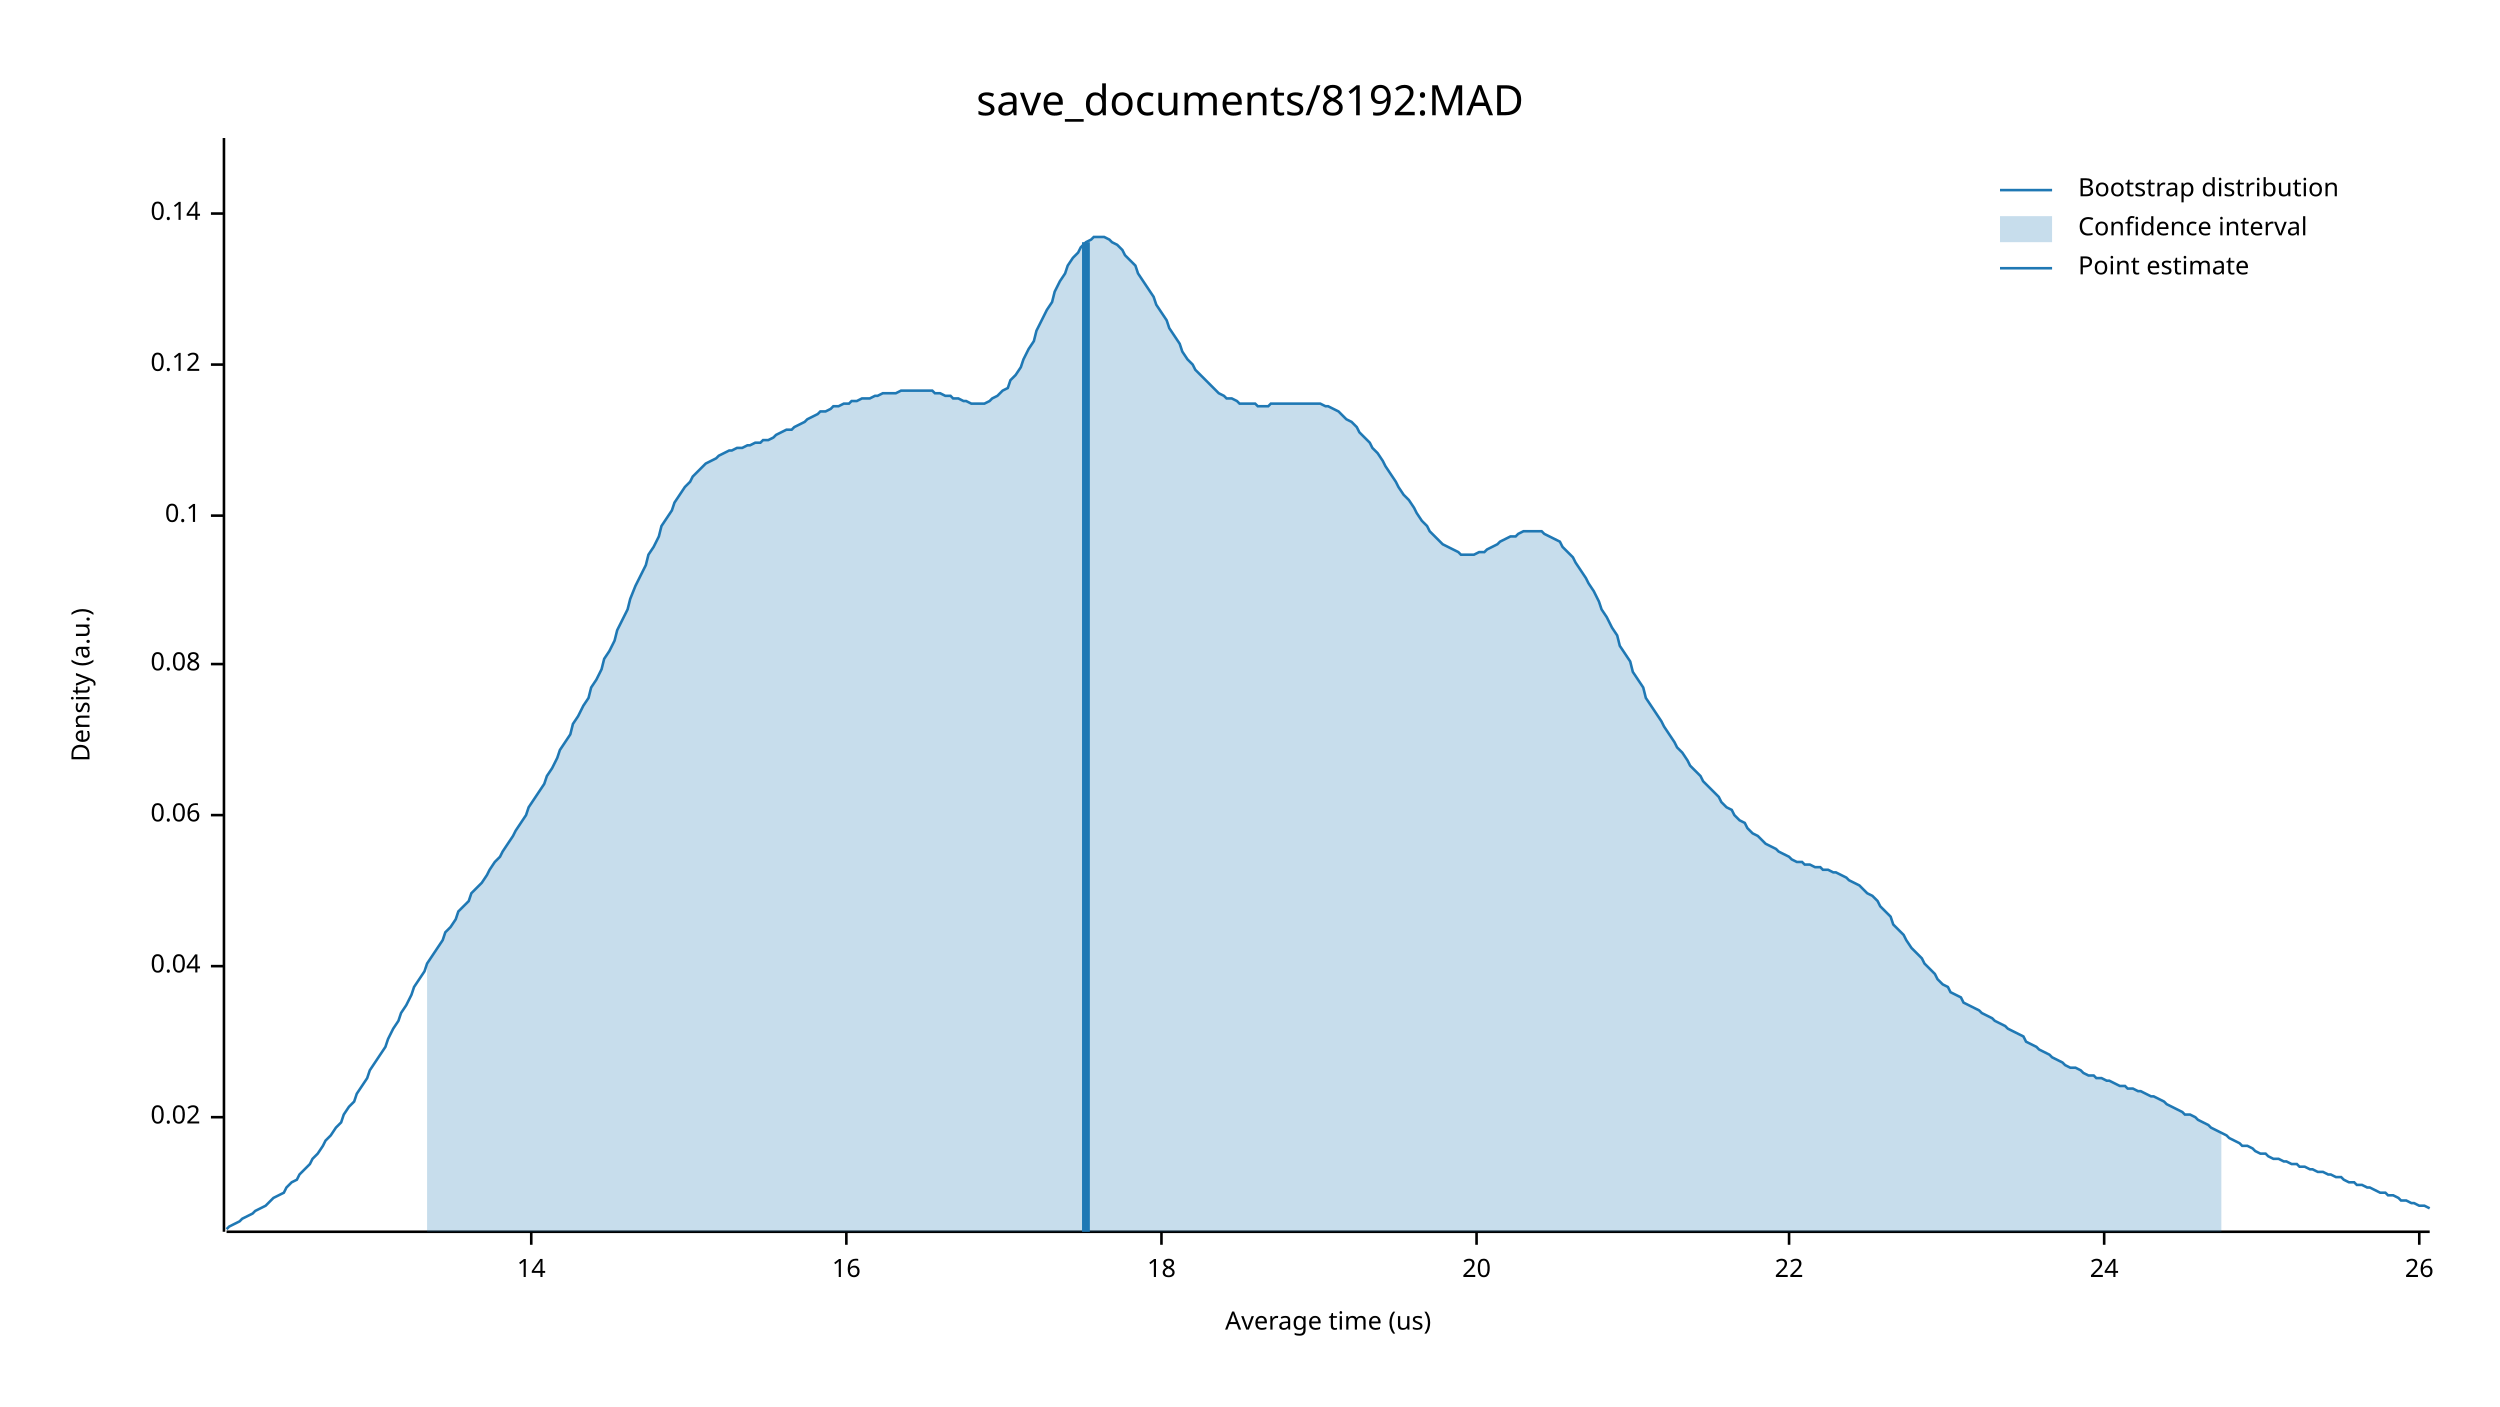
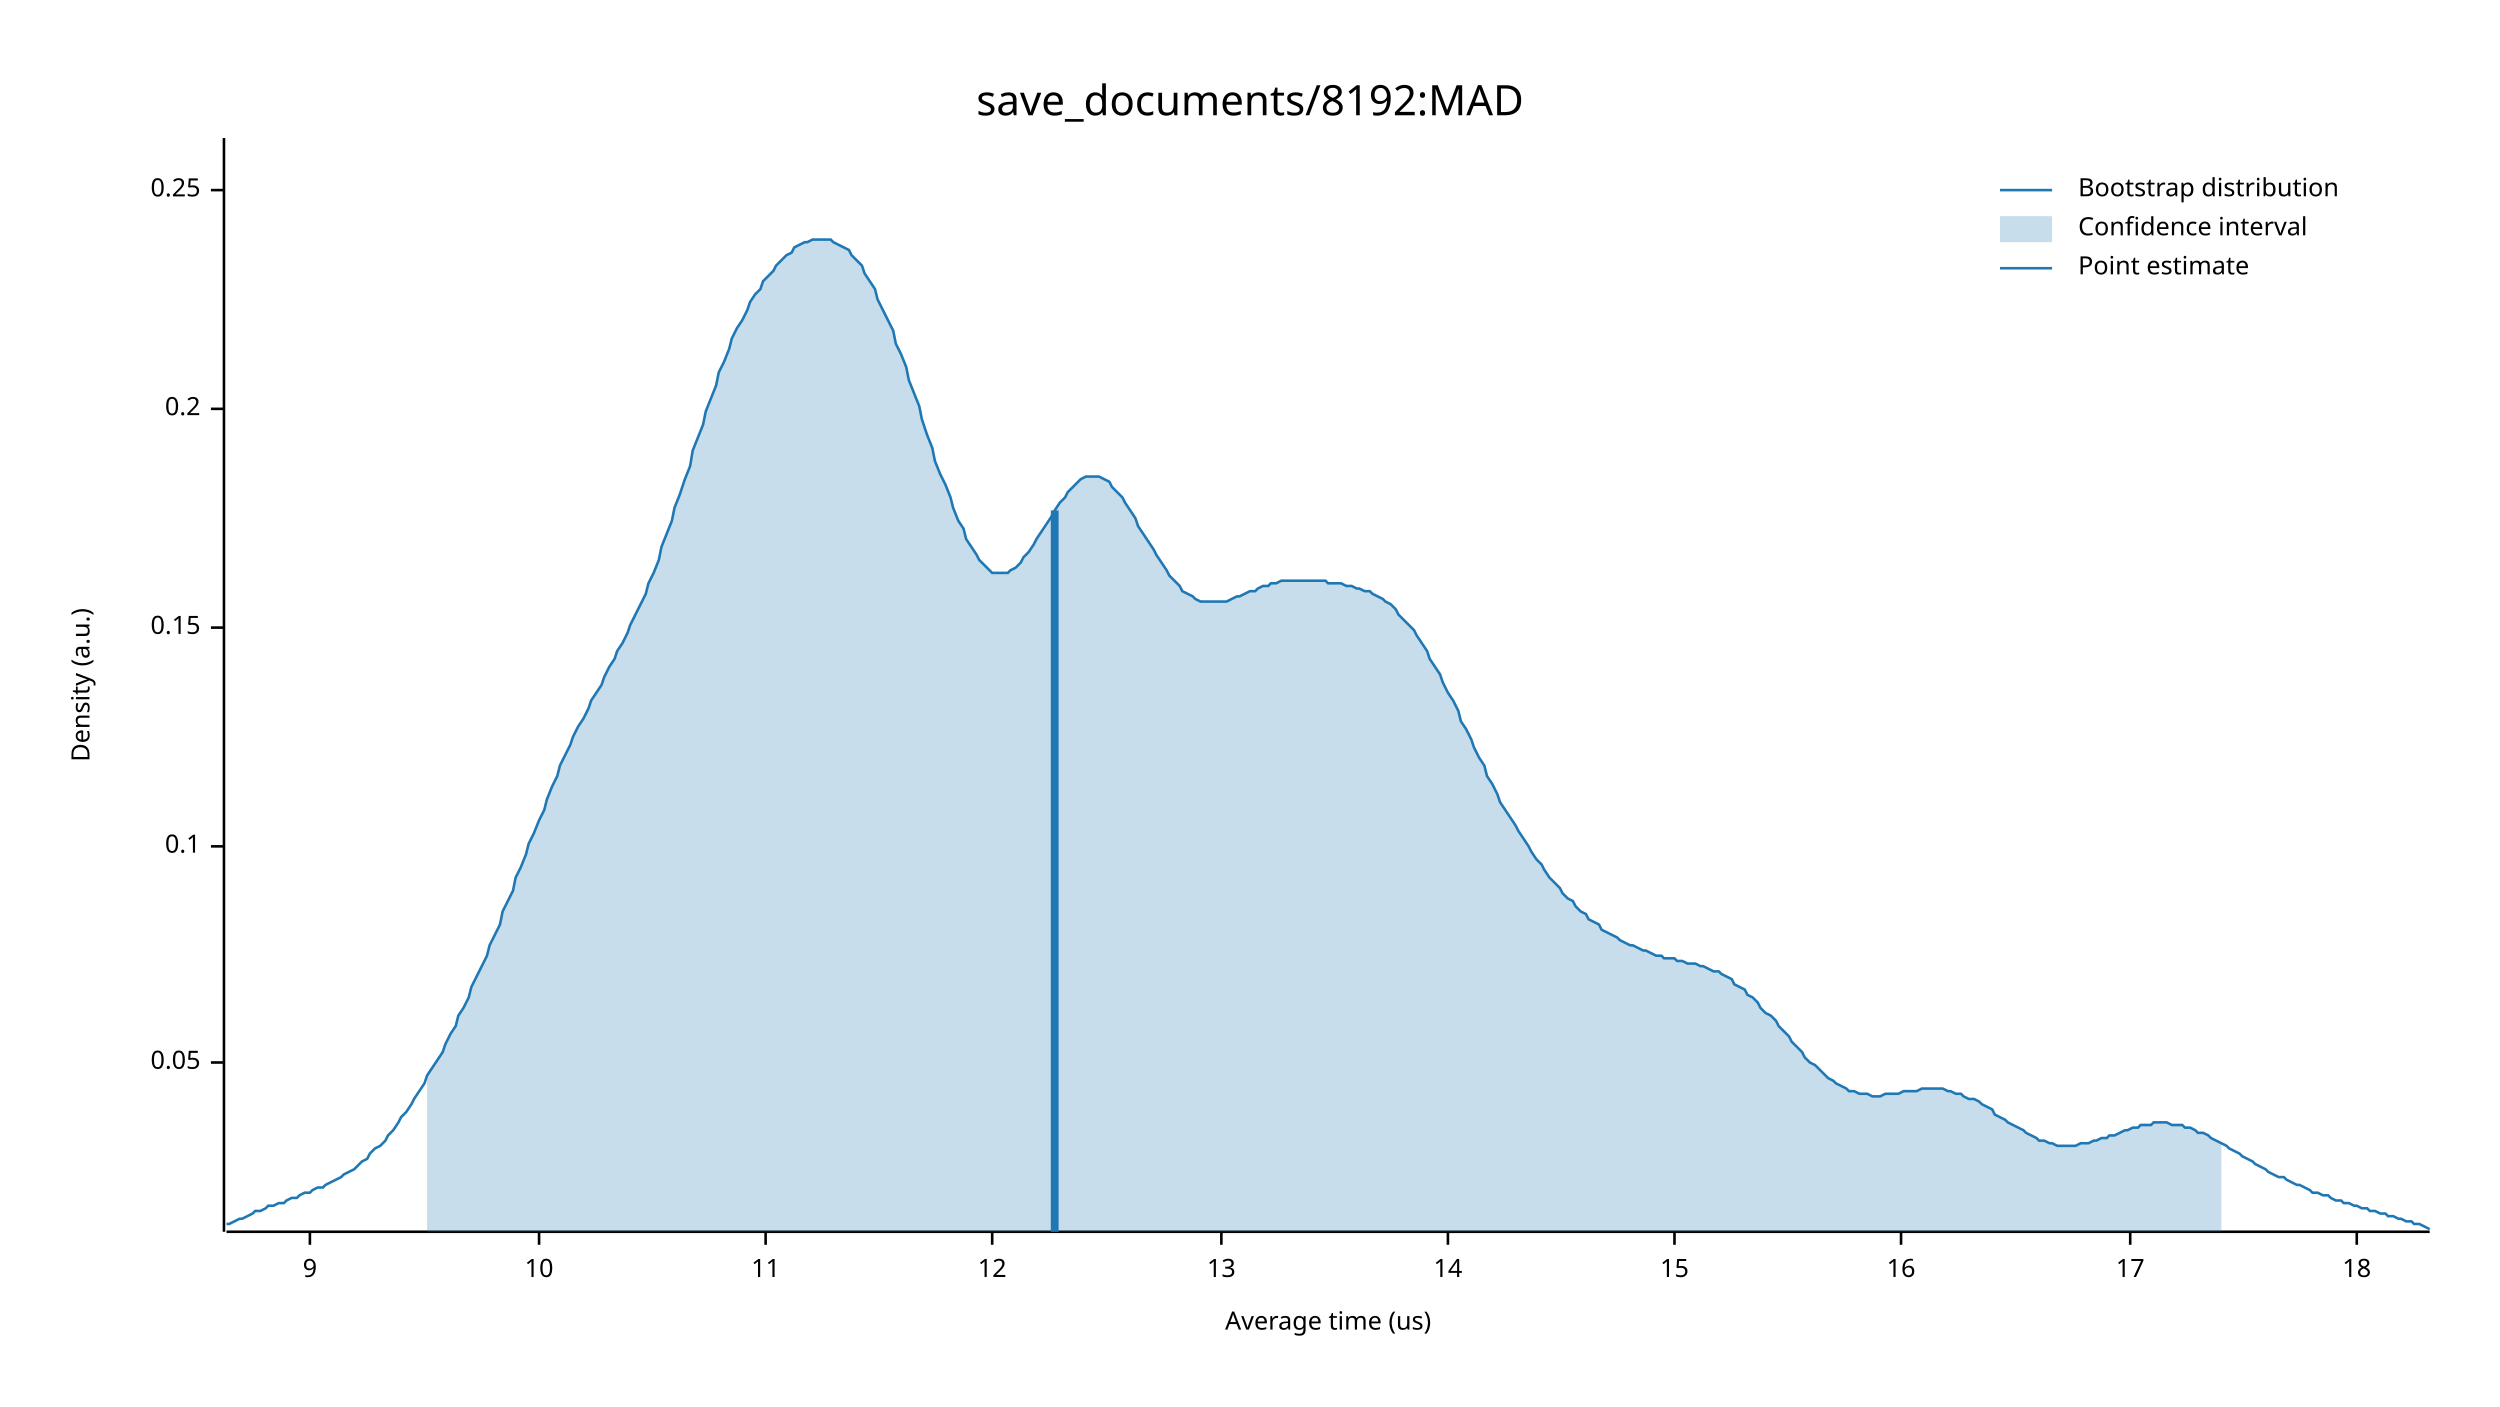
<svg xmlns="http://www.w3.org/2000/svg" width="960" height="540" viewBox="0 0 960 540">
  <text x="480" y="32" dy="0.76em" text-anchor="middle" font-family="sans-serif" font-size="16.129" opacity="1" fill="#000000">
save_documents/8192:MAD
</text>
  <text x="27" y="263" dy="0.76em" text-anchor="middle" font-family="sans-serif" font-size="9.677" opacity="1" fill="#000000" transform="rotate(270, 27, 263)">
Density (a.u.)
</text>
  <text x="510" y="513" dy="-0.5ex" text-anchor="middle" font-family="sans-serif" font-size="9.677" opacity="1" fill="#000000">
Average time (us)
</text>
  <polyline fill="none" opacity="1" stroke="#000000" stroke-width="1" points="86,53 86,473 " />
-   <text x="77" y="429" dy="0.5ex" text-anchor="end" font-family="sans-serif" font-size="9.677" opacity="1" fill="#000000">
- 0.02
+   <text x="77" y="408" dy="0.5ex" text-anchor="end" font-family="sans-serif" font-size="9.677" opacity="1" fill="#000000">
+ 0.05
</text>
-   <polyline fill="none" opacity="1" stroke="#000000" stroke-width="1" points="81,429 86,429 " />
-   <text x="77" y="371" dy="0.5ex" text-anchor="end" font-family="sans-serif" font-size="9.677" opacity="1" fill="#000000">
- 0.04
- </text>
-   <polyline fill="none" opacity="1" stroke="#000000" stroke-width="1" points="81,371 86,371 " />
-   <text x="77" y="313" dy="0.5ex" text-anchor="end" font-family="sans-serif" font-size="9.677" opacity="1" fill="#000000">
- 0.06
- </text>
-   <polyline fill="none" opacity="1" stroke="#000000" stroke-width="1" points="81,313 86,313 " />
-   <text x="77" y="255" dy="0.5ex" text-anchor="end" font-family="sans-serif" font-size="9.677" opacity="1" fill="#000000">
- 0.08
- </text>
-   <polyline fill="none" opacity="1" stroke="#000000" stroke-width="1" points="81,255 86,255 " />
-   <text x="77" y="198" dy="0.5ex" text-anchor="end" font-family="sans-serif" font-size="9.677" opacity="1" fill="#000000">
+   <polyline fill="none" opacity="1" stroke="#000000" stroke-width="1" points="81,408 86,408 " />
+   <text x="77" y="325" dy="0.5ex" text-anchor="end" font-family="sans-serif" font-size="9.677" opacity="1" fill="#000000">
0.1
</text>
-   <polyline fill="none" opacity="1" stroke="#000000" stroke-width="1" points="81,198 86,198 " />
-   <text x="77" y="140" dy="0.5ex" text-anchor="end" font-family="sans-serif" font-size="9.677" opacity="1" fill="#000000">
- 0.12
+   <polyline fill="none" opacity="1" stroke="#000000" stroke-width="1" points="81,325 86,325 " />
+   <text x="77" y="241" dy="0.5ex" text-anchor="end" font-family="sans-serif" font-size="9.677" opacity="1" fill="#000000">
+ 0.15
</text>
-   <polyline fill="none" opacity="1" stroke="#000000" stroke-width="1" points="81,140 86,140 " />
-   <text x="77" y="82" dy="0.5ex" text-anchor="end" font-family="sans-serif" font-size="9.677" opacity="1" fill="#000000">
- 0.14
+   <polyline fill="none" opacity="1" stroke="#000000" stroke-width="1" points="81,241 86,241 " />
+   <text x="77" y="157" dy="0.5ex" text-anchor="end" font-family="sans-serif" font-size="9.677" opacity="1" fill="#000000">
+ 0.2
</text>
-   <polyline fill="none" opacity="1" stroke="#000000" stroke-width="1" points="81,82 86,82 " />
+   <polyline fill="none" opacity="1" stroke="#000000" stroke-width="1" points="81,157 86,157 " />
+   <text x="77" y="73" dy="0.5ex" text-anchor="end" font-family="sans-serif" font-size="9.677" opacity="1" fill="#000000">
+ 0.25
+ </text>
+   <polyline fill="none" opacity="1" stroke="#000000" stroke-width="1" points="81,73 86,73 " />
  <polyline fill="none" opacity="1" stroke="#000000" stroke-width="1" points="87,473 933,473 " />
-   <text x="204" y="483" dy="0.76em" text-anchor="middle" font-family="sans-serif" font-size="9.677" opacity="1" fill="#000000">
+   <text x="119" y="483" dy="0.76em" text-anchor="middle" font-family="sans-serif" font-size="9.677" opacity="1" fill="#000000">
+ 9
+ </text>
+   <polyline fill="none" opacity="1" stroke="#000000" stroke-width="1" points="119,473 119,478 " />
+   <text x="207" y="483" dy="0.76em" text-anchor="middle" font-family="sans-serif" font-size="9.677" opacity="1" fill="#000000">
+ 10
+ </text>
+   <polyline fill="none" opacity="1" stroke="#000000" stroke-width="1" points="207,473 207,478 " />
+   <text x="294" y="483" dy="0.76em" text-anchor="middle" font-family="sans-serif" font-size="9.677" opacity="1" fill="#000000">
+ 11
+ </text>
+   <polyline fill="none" opacity="1" stroke="#000000" stroke-width="1" points="294,473 294,478 " />
+   <text x="381" y="483" dy="0.76em" text-anchor="middle" font-family="sans-serif" font-size="9.677" opacity="1" fill="#000000">
+ 12
+ </text>
+   <polyline fill="none" opacity="1" stroke="#000000" stroke-width="1" points="381,473 381,478 " />
+   <text x="469" y="483" dy="0.76em" text-anchor="middle" font-family="sans-serif" font-size="9.677" opacity="1" fill="#000000">
+ 13
+ </text>
+   <polyline fill="none" opacity="1" stroke="#000000" stroke-width="1" points="469,473 469,478 " />
+   <text x="556" y="483" dy="0.76em" text-anchor="middle" font-family="sans-serif" font-size="9.677" opacity="1" fill="#000000">
14
</text>
-   <polyline fill="none" opacity="1" stroke="#000000" stroke-width="1" points="204,473 204,478 " />
-   <text x="325" y="483" dy="0.76em" text-anchor="middle" font-family="sans-serif" font-size="9.677" opacity="1" fill="#000000">
+   <polyline fill="none" opacity="1" stroke="#000000" stroke-width="1" points="556,473 556,478 " />
+   <text x="643" y="483" dy="0.76em" text-anchor="middle" font-family="sans-serif" font-size="9.677" opacity="1" fill="#000000">
+ 15
+ </text>
+   <polyline fill="none" opacity="1" stroke="#000000" stroke-width="1" points="643,473 643,478 " />
+   <text x="730" y="483" dy="0.76em" text-anchor="middle" font-family="sans-serif" font-size="9.677" opacity="1" fill="#000000">
16
</text>
-   <polyline fill="none" opacity="1" stroke="#000000" stroke-width="1" points="325,473 325,478 " />
-   <text x="446" y="483" dy="0.76em" text-anchor="middle" font-family="sans-serif" font-size="9.677" opacity="1" fill="#000000">
+   <polyline fill="none" opacity="1" stroke="#000000" stroke-width="1" points="730,473 730,478 " />
+   <text x="818" y="483" dy="0.76em" text-anchor="middle" font-family="sans-serif" font-size="9.677" opacity="1" fill="#000000">
+ 17
+ </text>
+   <polyline fill="none" opacity="1" stroke="#000000" stroke-width="1" points="818,473 818,478 " />
+   <text x="905" y="483" dy="0.76em" text-anchor="middle" font-family="sans-serif" font-size="9.677" opacity="1" fill="#000000">
18
</text>
-   <polyline fill="none" opacity="1" stroke="#000000" stroke-width="1" points="446,473 446,478 " />
-   <text x="567" y="483" dy="0.76em" text-anchor="middle" font-family="sans-serif" font-size="9.677" opacity="1" fill="#000000">
- 20
- </text>
-   <polyline fill="none" opacity="1" stroke="#000000" stroke-width="1" points="567,473 567,478 " />
-   <text x="687" y="483" dy="0.76em" text-anchor="middle" font-family="sans-serif" font-size="9.677" opacity="1" fill="#000000">
- 22
- </text>
-   <polyline fill="none" opacity="1" stroke="#000000" stroke-width="1" points="687,473 687,478 " />
-   <text x="808" y="483" dy="0.76em" text-anchor="middle" font-family="sans-serif" font-size="9.677" opacity="1" fill="#000000">
- 24
- </text>
-   <polyline fill="none" opacity="1" stroke="#000000" stroke-width="1" points="808,473 808,478 " />
-   <text x="929" y="483" dy="0.76em" text-anchor="middle" font-family="sans-serif" font-size="9.677" opacity="1" fill="#000000">
- 26
- </text>
-   <polyline fill="none" opacity="1" stroke="#000000" stroke-width="1" points="929,473 929,478 " />
-   <polyline fill="none" opacity="1" stroke="#1F78B4" stroke-width="1" points="87,472 88,471 90,470 92,469 93,468 95,467 97,466 98,465 100,464 102,463 103,462 105,460 107,459 109,458 110,456 112,454 114,453 115,451 117,449 119,447 120,445 122,443 124,440 125,438 127,436 129,433 131,431 132,428 134,425 136,423 137,420 139,417 141,414 142,411 144,408 146,405 148,402 149,399 151,395 153,392 154,389 156,386 158,382 159,379 161,376 163,373 164,370 166,367 168,364 170,361 171,358 173,356 175,353 176,350 178,348 180,346 181,343 183,341 185,339 187,336 188,334 190,331 192,329 193,327 195,324 197,321 198,319 200,316 202,313 203,310 205,307 207,304 209,301 210,298 212,295 214,291 215,288 217,285 219,282 220,278 222,275 224,271 226,268 227,264 229,261 231,257 232,253 234,250 236,246 237,242 239,238 241,234 242,230 244,225 246,221 248,217 249,213 251,210 253,206 254,202 256,199 258,196 259,193 261,190 263,187 265,185 266,183 268,181 270,179 271,178 273,177 275,176 276,175 278,174 280,173 281,173 283,172 285,172 287,171 288,171 290,170 292,170 293,169 295,169 297,168 298,167 300,166 302,165 304,165 305,164 307,163 309,162 310,161 312,160 314,159 315,158 317,158 319,157 320,156 322,156 324,155 326,155 327,154 329,154 331,153 332,153 334,153 336,152 337,152 339,151 341,151 343,151 344,151 346,150 348,150 349,150 351,150 353,150 354,150 356,150 358,150 359,151 361,151 363,152 365,152 366,153 368,153 370,154 371,154 373,155 375,155 376,155 378,155 380,154 381,153 383,152 385,150 387,149 388,146 390,144 392,141 393,138 395,134 397,131 398,127 400,123 402,119 404,116 405,112 407,108 409,105 410,102 412,99 414,97 415,95 417,93 419,92 420,91 422,91 424,91 426,92 427,93 429,94 431,96 432,98 434,100 436,102 437,105 439,108 441,111 443,114 444,117 446,120 448,123 449,126 451,129 453,132 454,135 456,138 458,140 459,142 461,144 463,146 465,148 466,149 468,151 470,152 471,153 473,153 475,154 476,155 478,155 480,155 482,155 483,156 485,156 487,156 488,155 490,155 492,155 493,155 495,155 497,155 498,155 500,155 502,155 504,155 505,155 507,155 509,156 510,156 512,157 514,158 515,159 517,161 519,162 521,164 522,166 524,168 526,170 527,172 529,174 531,177 532,179 534,182 536,185 537,187 539,190 541,192 543,195 544,197 546,200 548,202 549,204 551,206 553,208 554,209 556,210 558,211 560,212 561,213 563,213 565,213 566,213 568,212 570,212 571,211 573,210 575,209 576,208 578,207 580,206 582,206 583,205 585,204 587,204 588,204 590,204 592,204 593,205 595,206 597,207 599,208 600,210 602,212 604,214 605,216 607,219 609,222 610,224 612,227 614,231 615,234 617,237 619,241 621,244 622,248 624,251 626,254 627,258 629,261 631,264 632,268 634,271 636,274 638,277 639,279 641,282 643,285 644,287 646,289 648,292 649,294 651,296 653,298 654,300 656,302 658,304 660,306 661,308 663,310 665,311 666,313 668,315 670,316 671,318 673,320 675,321 676,322 678,324 680,325 682,326 683,327 685,328 687,329 688,330 690,331 692,331 693,332 695,332 697,333 699,333 700,334 702,334 704,335 705,335 707,336 709,337 710,338 712,339 714,340 715,341 717,343 719,344 721,346 722,348 724,350 726,352 727,355 729,357 731,359 732,361 734,364 736,366 738,368 739,370 741,372 743,374 744,376 746,378 748,379 749,381 751,382 753,383 754,385 756,386 758,387 760,388 761,389 763,390 765,391 766,392 768,393 770,394 771,395 773,396 775,397 777,398 778,400 780,401 782,402 783,403 785,404 787,405 788,406 790,407 792,408 793,409 795,410 797,410 799,411 800,412 802,413 804,413 805,414 807,414 809,415 810,415 812,416 814,417 816,417 817,418 819,418 821,419 822,419 824,420 826,421 827,421 829,422 831,423 832,424 834,425 836,426 838,427 839,428 841,428 843,429 844,430 846,431 848,432 849,433 851,434 853,435 855,436 856,437 858,438 860,439 861,440 863,440 865,441 866,442 868,443 870,443 871,444 873,445 875,445 877,446 878,446 880,447 882,447 883,448 885,448 887,449 888,449 890,450 892,450 894,451 895,451 897,452 899,452 900,453 902,454 904,454 905,455 907,455 909,456 910,456 912,457 914,458 916,458 917,459 919,459 921,460 922,461 924,461 926,462 927,462 929,463 931,463 933,464 " />
-   <polygon opacity="0.25" fill="#1F78B4" points="164,370 166,367 168,364 170,361 171,358 173,356 175,353 176,350 178,348 180,346 181,343 183,341 185,339 187,336 188,334 190,331 192,329 193,327 195,324 197,321 198,319 200,316 202,313 203,310 205,307 207,304 209,301 210,298 212,295 214,291 215,288 217,285 219,282 220,278 222,275 224,271 226,268 227,264 229,261 231,257 232,253 234,250 236,246 237,242 239,238 241,234 242,230 244,225 246,221 248,217 249,213 251,210 253,206 254,202 256,199 258,196 259,193 261,190 263,187 265,185 266,183 268,181 270,179 271,178 273,177 275,176 276,175 278,174 280,173 281,173 283,172 285,172 287,171 288,171 290,170 292,170 293,169 295,169 297,168 298,167 300,166 302,165 304,165 305,164 307,163 309,162 310,161 312,160 314,159 315,158 317,158 319,157 320,156 322,156 324,155 326,155 327,154 329,154 331,153 332,153 334,153 336,152 337,152 339,151 341,151 343,151 344,151 346,150 348,150 349,150 351,150 353,150 354,150 356,150 358,150 359,151 361,151 363,152 365,152 366,153 368,153 370,154 371,154 373,155 375,155 376,155 378,155 380,154 381,153 383,152 385,150 387,149 388,146 390,144 392,141 393,138 395,134 397,131 398,127 400,123 402,119 404,116 405,112 407,108 409,105 410,102 412,99 414,97 415,95 417,93 419,92 420,91 422,91 424,91 426,92 427,93 429,94 431,96 432,98 434,100 436,102 437,105 439,108 441,111 443,114 444,117 446,120 448,123 449,126 451,129 453,132 454,135 456,138 458,140 459,142 461,144 463,146 465,148 466,149 468,151 470,152 471,153 473,153 475,154 476,155 478,155 480,155 482,155 483,156 485,156 487,156 488,155 490,155 492,155 493,155 495,155 497,155 498,155 500,155 502,155 504,155 505,155 507,155 509,156 510,156 512,157 514,158 515,159 517,161 519,162 521,164 522,166 524,168 526,170 527,172 529,174 531,177 532,179 534,182 536,185 537,187 539,190 541,192 543,195 544,197 546,200 548,202 549,204 551,206 553,208 554,209 556,210 558,211 560,212 561,213 563,213 565,213 566,213 568,212 570,212 571,211 573,210 575,209 576,208 578,207 580,206 582,206 583,205 585,204 587,204 588,204 590,204 592,204 593,205 595,206 597,207 599,208 600,210 602,212 604,214 605,216 607,219 609,222 610,224 612,227 614,231 615,234 617,237 619,241 621,244 622,248 624,251 626,254 627,258 629,261 631,264 632,268 634,271 636,274 638,277 639,279 641,282 643,285 644,287 646,289 648,292 649,294 651,296 653,298 654,300 656,302 658,304 660,306 661,308 663,310 665,311 666,313 668,315 670,316 671,318 673,320 675,321 676,322 678,324 680,325 682,326 683,327 685,328 687,329 688,330 690,331 692,331 693,332 695,332 697,333 699,333 700,334 702,334 704,335 705,335 707,336 709,337 710,338 712,339 714,340 715,341 717,343 719,344 721,346 722,348 724,350 726,352 727,355 729,357 731,359 732,361 734,364 736,366 738,368 739,370 741,372 743,374 744,376 746,378 748,379 749,381 751,382 753,383 754,385 756,386 758,387 760,388 761,389 763,390 765,391 766,392 768,393 770,394 771,395 773,396 775,397 777,398 778,400 780,401 782,402 783,403 785,404 787,405 788,406 790,407 792,408 793,409 795,410 797,410 799,411 800,412 802,413 804,413 805,414 807,414 809,415 810,415 812,416 814,417 816,417 817,418 819,418 821,419 822,419 824,420 826,421 827,421 829,422 831,423 832,424 834,425 836,426 838,427 839,428 841,428 843,429 844,430 846,431 848,432 849,433 851,434 853,435 853,473 164,473 " />
-   <polyline fill="none" opacity="1" stroke="#1F78B4" stroke-width="3" points="417,473 417,93 " />
+   <polyline fill="none" opacity="1" stroke="#000000" stroke-width="1" points="905,473 905,478 " />
+   <polyline fill="none" opacity="1" stroke="#1F78B4" stroke-width="1" points="87,470 88,470 90,469 92,468 93,468 95,467 97,466 98,465 100,465 102,464 103,463 105,463 107,462 109,462 110,461 112,460 114,460 115,459 117,458 119,458 120,457 122,456 124,456 125,455 127,454 129,453 131,452 132,451 134,450 136,449 137,448 139,446 141,445 142,443 144,441 146,440 148,438 149,436 151,434 153,431 154,429 156,427 158,424 159,422 161,419 163,416 164,413 166,410 168,407 170,404 171,401 173,397 175,394 176,390 178,387 180,383 181,379 183,375 185,371 187,367 188,363 190,359 192,355 193,350 195,346 197,342 198,337 200,333 202,328 203,324 205,320 207,315 209,311 210,307 212,302 214,298 215,294 217,290 219,286 220,283 222,279 224,276 226,272 227,269 229,266 231,263 232,260 234,256 236,253 237,250 239,247 241,243 242,240 244,236 246,232 248,228 249,224 251,220 253,215 254,210 256,205 258,200 259,195 261,190 263,184 265,179 266,173 268,168 270,163 271,158 273,153 275,148 276,143 278,139 280,134 281,130 283,126 285,123 287,119 288,116 290,113 292,111 293,108 295,106 297,104 298,102 300,100 302,98 304,97 305,95 307,94 309,93 310,93 312,92 314,92 315,92 317,92 319,92 320,93 322,94 324,95 326,96 327,98 329,100 331,102 332,105 334,108 336,111 337,115 339,119 341,123 343,127 344,132 346,136 348,141 349,146 351,151 353,156 354,161 356,167 358,172 359,177 361,182 363,186 365,191 366,195 368,200 370,203 371,207 373,210 375,213 376,215 378,217 380,219 381,220 383,220 385,220 387,220 388,219 390,218 392,216 393,214 395,212 397,209 398,207 400,204 402,201 404,198 405,196 407,193 409,191 410,189 412,187 414,185 415,184 417,183 419,183 420,183 422,183 424,184 426,185 427,187 429,189 431,191 432,193 434,196 436,199 437,202 439,205 441,208 443,211 444,213 446,216 448,219 449,221 451,223 453,225 454,227 456,228 458,229 459,230 461,231 463,231 465,231 466,231 468,231 470,231 471,231 473,230 475,229 476,229 478,228 480,227 482,227 483,226 485,225 487,225 488,224 490,224 492,223 493,223 495,223 497,223 498,223 500,223 502,223 504,223 505,223 507,223 509,223 510,224 512,224 514,224 515,224 517,225 519,225 521,226 522,226 524,227 526,227 527,228 529,229 531,230 532,231 534,232 536,234 537,236 539,238 541,240 543,242 544,244 546,247 548,250 549,253 551,256 553,259 554,262 556,266 558,269 560,273 561,277 563,280 565,284 566,287 568,291 570,294 571,298 573,301 575,305 576,308 578,311 580,314 582,317 583,319 585,322 587,325 588,327 590,330 592,332 593,334 595,337 597,339 599,341 600,343 602,345 604,346 605,348 607,350 609,351 610,353 612,354 614,355 615,357 617,358 619,359 621,360 622,361 624,362 626,363 627,363 629,364 631,365 632,365 634,366 636,367 638,367 639,368 641,368 643,368 644,369 646,369 648,370 649,370 651,370 653,371 654,371 656,372 658,373 660,373 661,374 663,375 665,376 666,378 668,379 670,380 671,382 673,383 675,385 676,387 678,389 680,390 682,392 683,394 685,396 687,398 688,400 690,402 692,404 693,406 695,408 697,409 699,411 700,412 702,414 704,415 705,416 707,417 709,418 710,419 712,419 714,420 715,420 717,420 719,421 721,421 722,421 724,420 726,420 727,420 729,420 731,419 732,419 734,419 736,419 738,418 739,418 741,418 743,418 744,418 746,418 748,419 749,419 751,420 753,420 754,421 756,422 758,422 760,423 761,424 763,425 765,426 766,428 768,429 770,430 771,431 773,432 775,433 777,434 778,435 780,436 782,437 783,438 785,438 787,439 788,439 790,440 792,440 793,440 795,440 797,440 799,439 800,439 802,439 804,438 805,438 807,437 809,437 810,436 812,436 814,435 816,434 817,434 819,433 821,433 822,432 824,432 826,432 827,431 829,431 831,431 832,431 834,432 836,432 838,432 839,433 841,433 843,434 844,435 846,435 848,436 849,437 851,438 853,439 855,440 856,441 858,442 860,443 861,444 863,445 865,446 866,447 868,448 870,449 871,450 873,451 875,452 877,452 878,453 880,454 882,455 883,455 885,456 887,457 888,458 890,458 892,459 894,459 895,460 897,461 899,461 900,462 902,462 904,463 905,463 907,464 909,464 910,465 912,465 914,466 916,466 917,467 919,467 921,468 922,468 924,469 926,469 927,470 929,470 931,471 933,472 " />
+   <polygon opacity="0.25" fill="#1F78B4" points="164,413 166,410 168,407 170,404 171,401 173,397 175,394 176,390 178,387 180,383 181,379 183,375 185,371 187,367 188,363 190,359 192,355 193,350 195,346 197,342 198,337 200,333 202,328 203,324 205,320 207,315 209,311 210,307 212,302 214,298 215,294 217,290 219,286 220,283 222,279 224,276 226,272 227,269 229,266 231,263 232,260 234,256 236,253 237,250 239,247 241,243 242,240 244,236 246,232 248,228 249,224 251,220 253,215 254,210 256,205 258,200 259,195 261,190 263,184 265,179 266,173 268,168 270,163 271,158 273,153 275,148 276,143 278,139 280,134 281,130 283,126 285,123 287,119 288,116 290,113 292,111 293,108 295,106 297,104 298,102 300,100 302,98 304,97 305,95 307,94 309,93 310,93 312,92 314,92 315,92 317,92 319,92 320,93 322,94 324,95 326,96 327,98 329,100 331,102 332,105 334,108 336,111 337,115 339,119 341,123 343,127 344,132 346,136 348,141 349,146 351,151 353,156 354,161 356,167 358,172 359,177 361,182 363,186 365,191 366,195 368,200 370,203 371,207 373,210 375,213 376,215 378,217 380,219 381,220 383,220 385,220 387,220 388,219 390,218 392,216 393,214 395,212 397,209 398,207 400,204 402,201 404,198 405,196 407,193 409,191 410,189 412,187 414,185 415,184 417,183 419,183 420,183 422,183 424,184 426,185 427,187 429,189 431,191 432,193 434,196 436,199 437,202 439,205 441,208 443,211 444,213 446,216 448,219 449,221 451,223 453,225 454,227 456,228 458,229 459,230 461,231 463,231 465,231 466,231 468,231 470,231 471,231 473,230 475,229 476,229 478,228 480,227 482,227 483,226 485,225 487,225 488,224 490,224 492,223 493,223 495,223 497,223 498,223 500,223 502,223 504,223 505,223 507,223 509,223 510,224 512,224 514,224 515,224 517,225 519,225 521,226 522,226 524,227 526,227 527,228 529,229 531,230 532,231 534,232 536,234 537,236 539,238 541,240 543,242 544,244 546,247 548,250 549,253 551,256 553,259 554,262 556,266 558,269 560,273 561,277 563,280 565,284 566,287 568,291 570,294 571,298 573,301 575,305 576,308 578,311 580,314 582,317 583,319 585,322 587,325 588,327 590,330 592,332 593,334 595,337 597,339 599,341 600,343 602,345 604,346 605,348 607,350 609,351 610,353 612,354 614,355 615,357 617,358 619,359 621,360 622,361 624,362 626,363 627,363 629,364 631,365 632,365 634,366 636,367 638,367 639,368 641,368 643,368 644,369 646,369 648,370 649,370 651,370 653,371 654,371 656,372 658,373 660,373 661,374 663,375 665,376 666,378 668,379 670,380 671,382 673,383 675,385 676,387 678,389 680,390 682,392 683,394 685,396 687,398 688,400 690,402 692,404 693,406 695,408 697,409 699,411 700,412 702,414 704,415 705,416 707,417 709,418 710,419 712,419 714,420 715,420 717,420 719,421 721,421 722,421 724,420 726,420 727,420 729,420 731,419 732,419 734,419 736,419 738,418 739,418 741,418 743,418 744,418 746,418 748,419 749,419 751,420 753,420 754,421 756,422 758,422 760,423 761,424 763,425 765,426 766,428 768,429 770,430 771,431 773,432 775,433 777,434 778,435 780,436 782,437 783,438 785,438 787,439 788,439 790,440 792,440 793,440 795,440 797,440 799,439 800,439 802,439 804,438 805,438 807,437 809,437 810,436 812,436 814,435 816,434 817,434 819,433 821,433 822,432 824,432 826,432 827,431 829,431 831,431 832,431 834,432 836,432 838,432 839,433 841,433 843,434 844,435 846,435 848,436 849,437 851,438 853,439 853,473 164,473 " />
+   <polyline fill="none" opacity="1" stroke="#1F78B4" stroke-width="3" points="405,473 405,196 " />
  <text x="798" y="68" dy="0.76em" text-anchor="start" font-family="sans-serif" font-size="9.677" opacity="1" fill="#000000">
Bootstrap distribution
</text>
  <text x="798" y="83" dy="0.76em" text-anchor="start" font-family="sans-serif" font-size="9.677" opacity="1" fill="#000000">
Confidence interval
</text>
  <text x="798" y="98" dy="0.76em" text-anchor="start" font-family="sans-serif" font-size="9.677" opacity="1" fill="#000000">
Point estimate
</text>
  <polyline fill="none" opacity="1" stroke="#1F78B4" stroke-width="1" points="768,73 788,73 " />
  <rect x="768" y="83" width="20" height="10" opacity="0.25" fill="#1F78B4" stroke="none" />
  <polyline fill="none" opacity="1" stroke="#1F78B4" stroke-width="1" points="768,103 788,103 " />
</svg>
